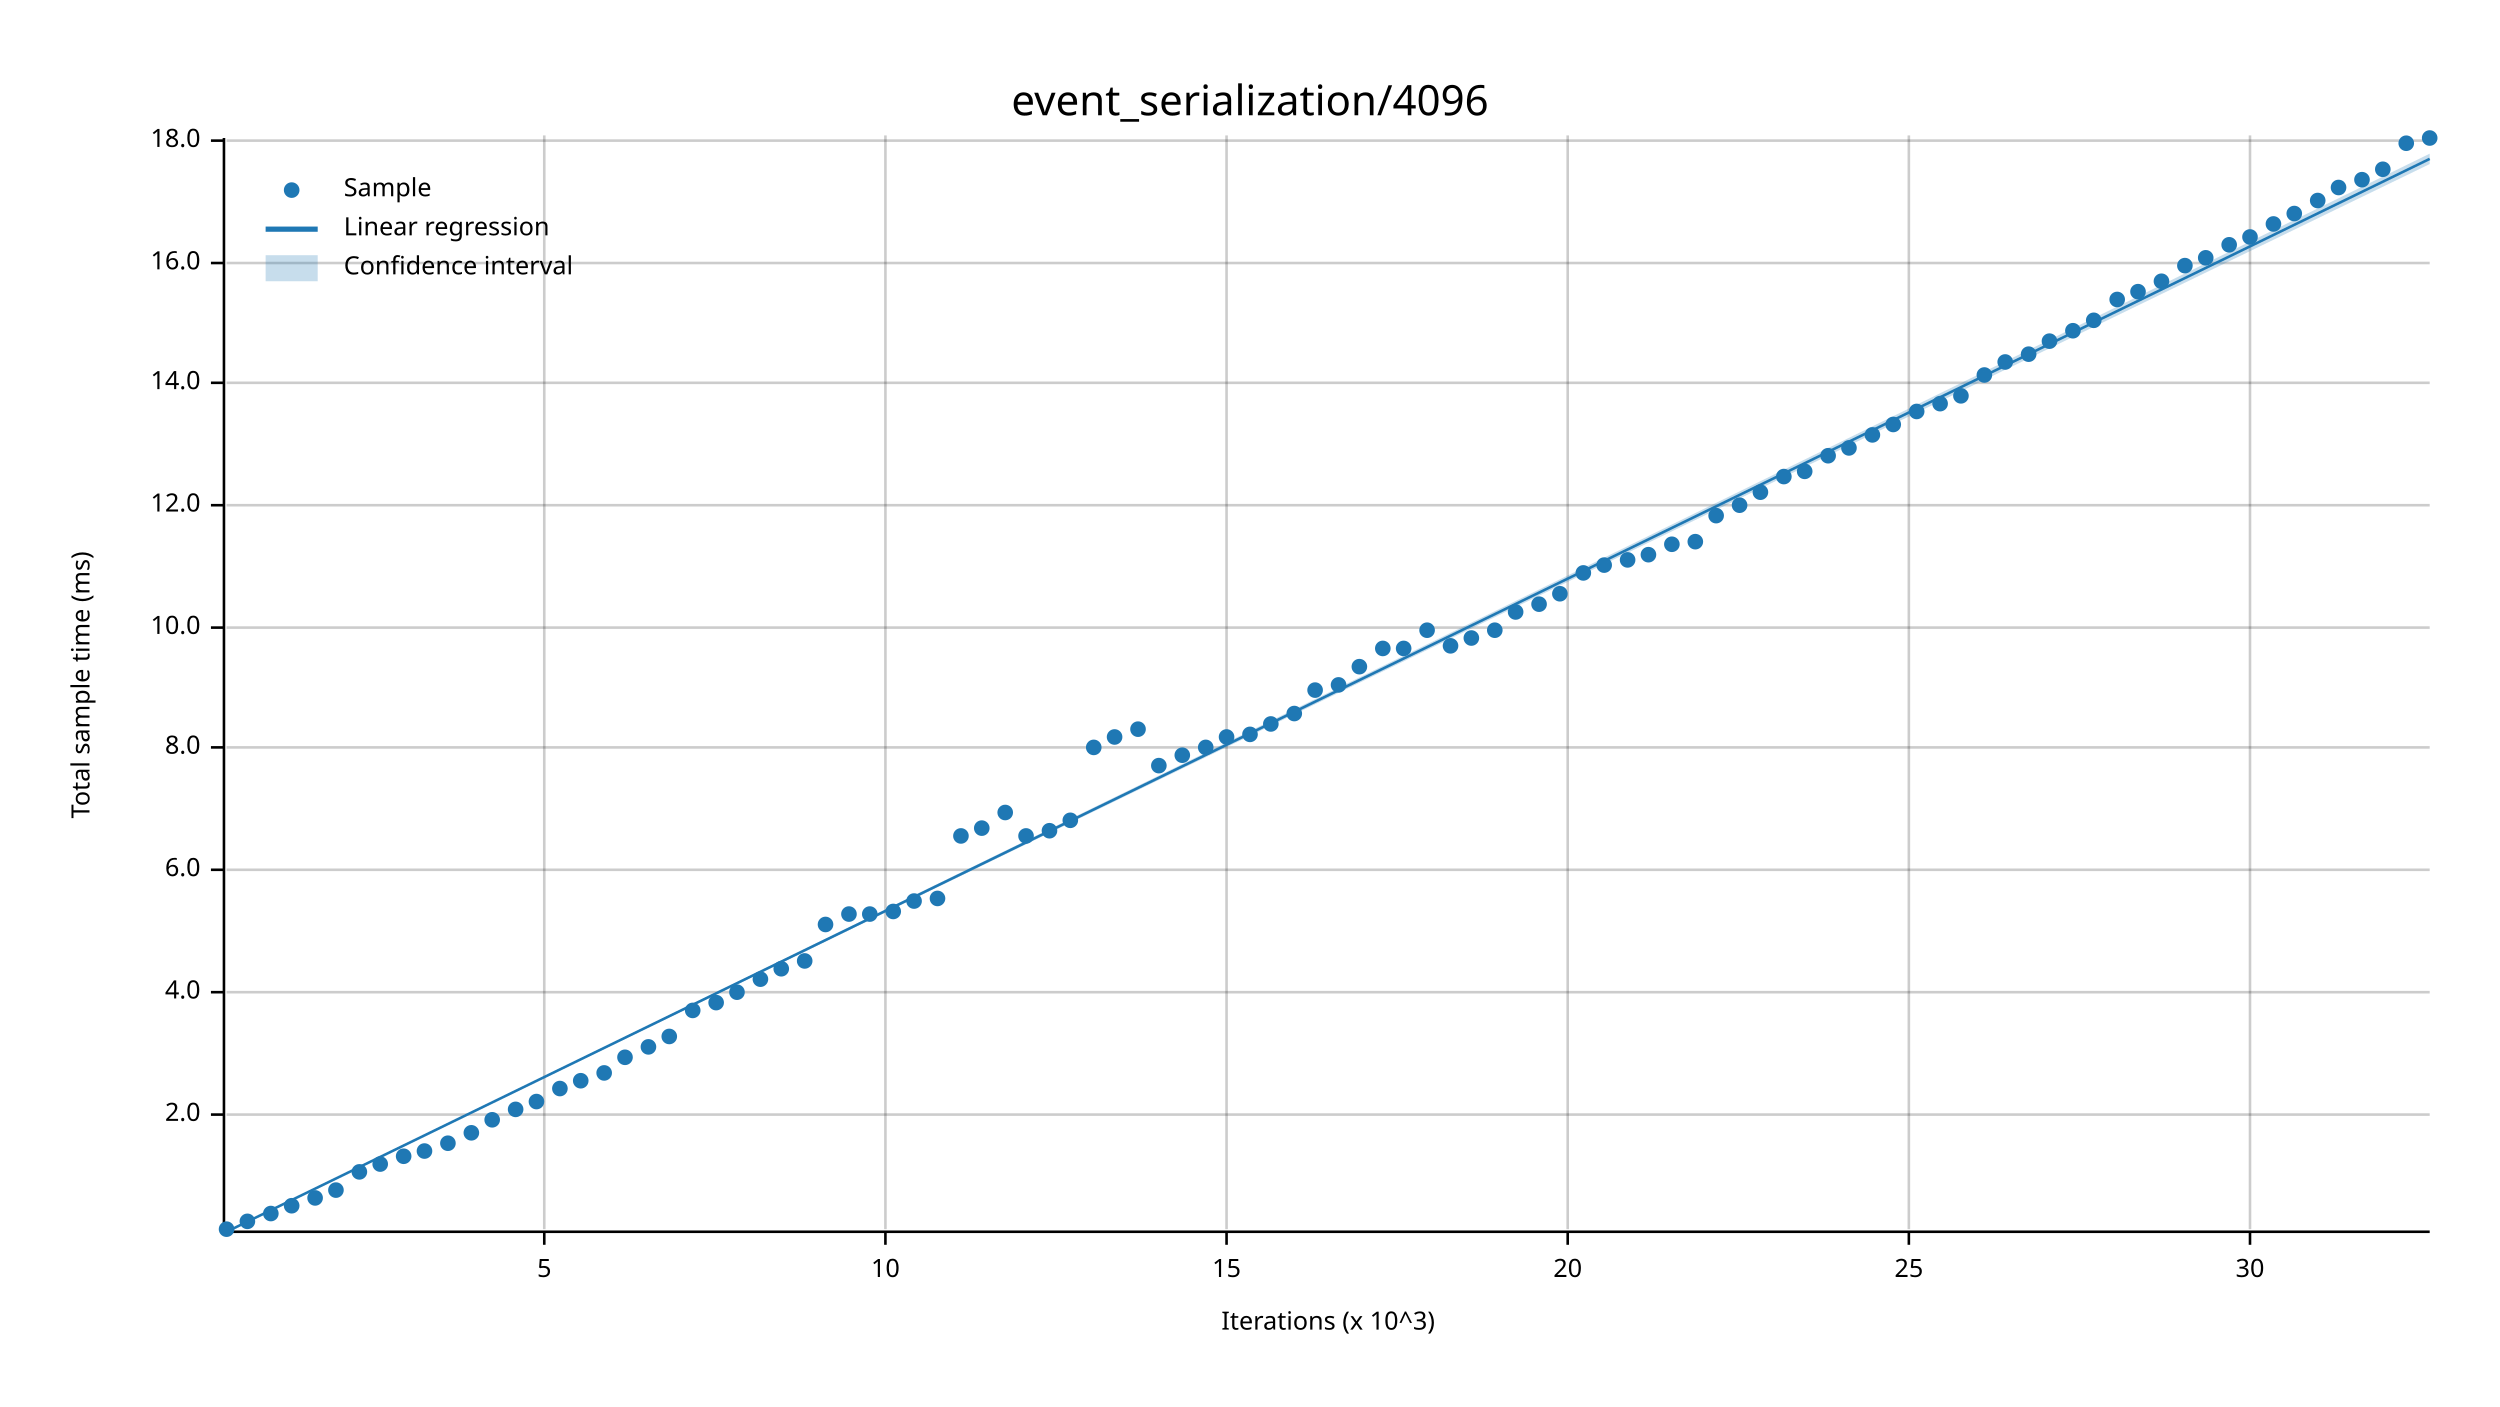
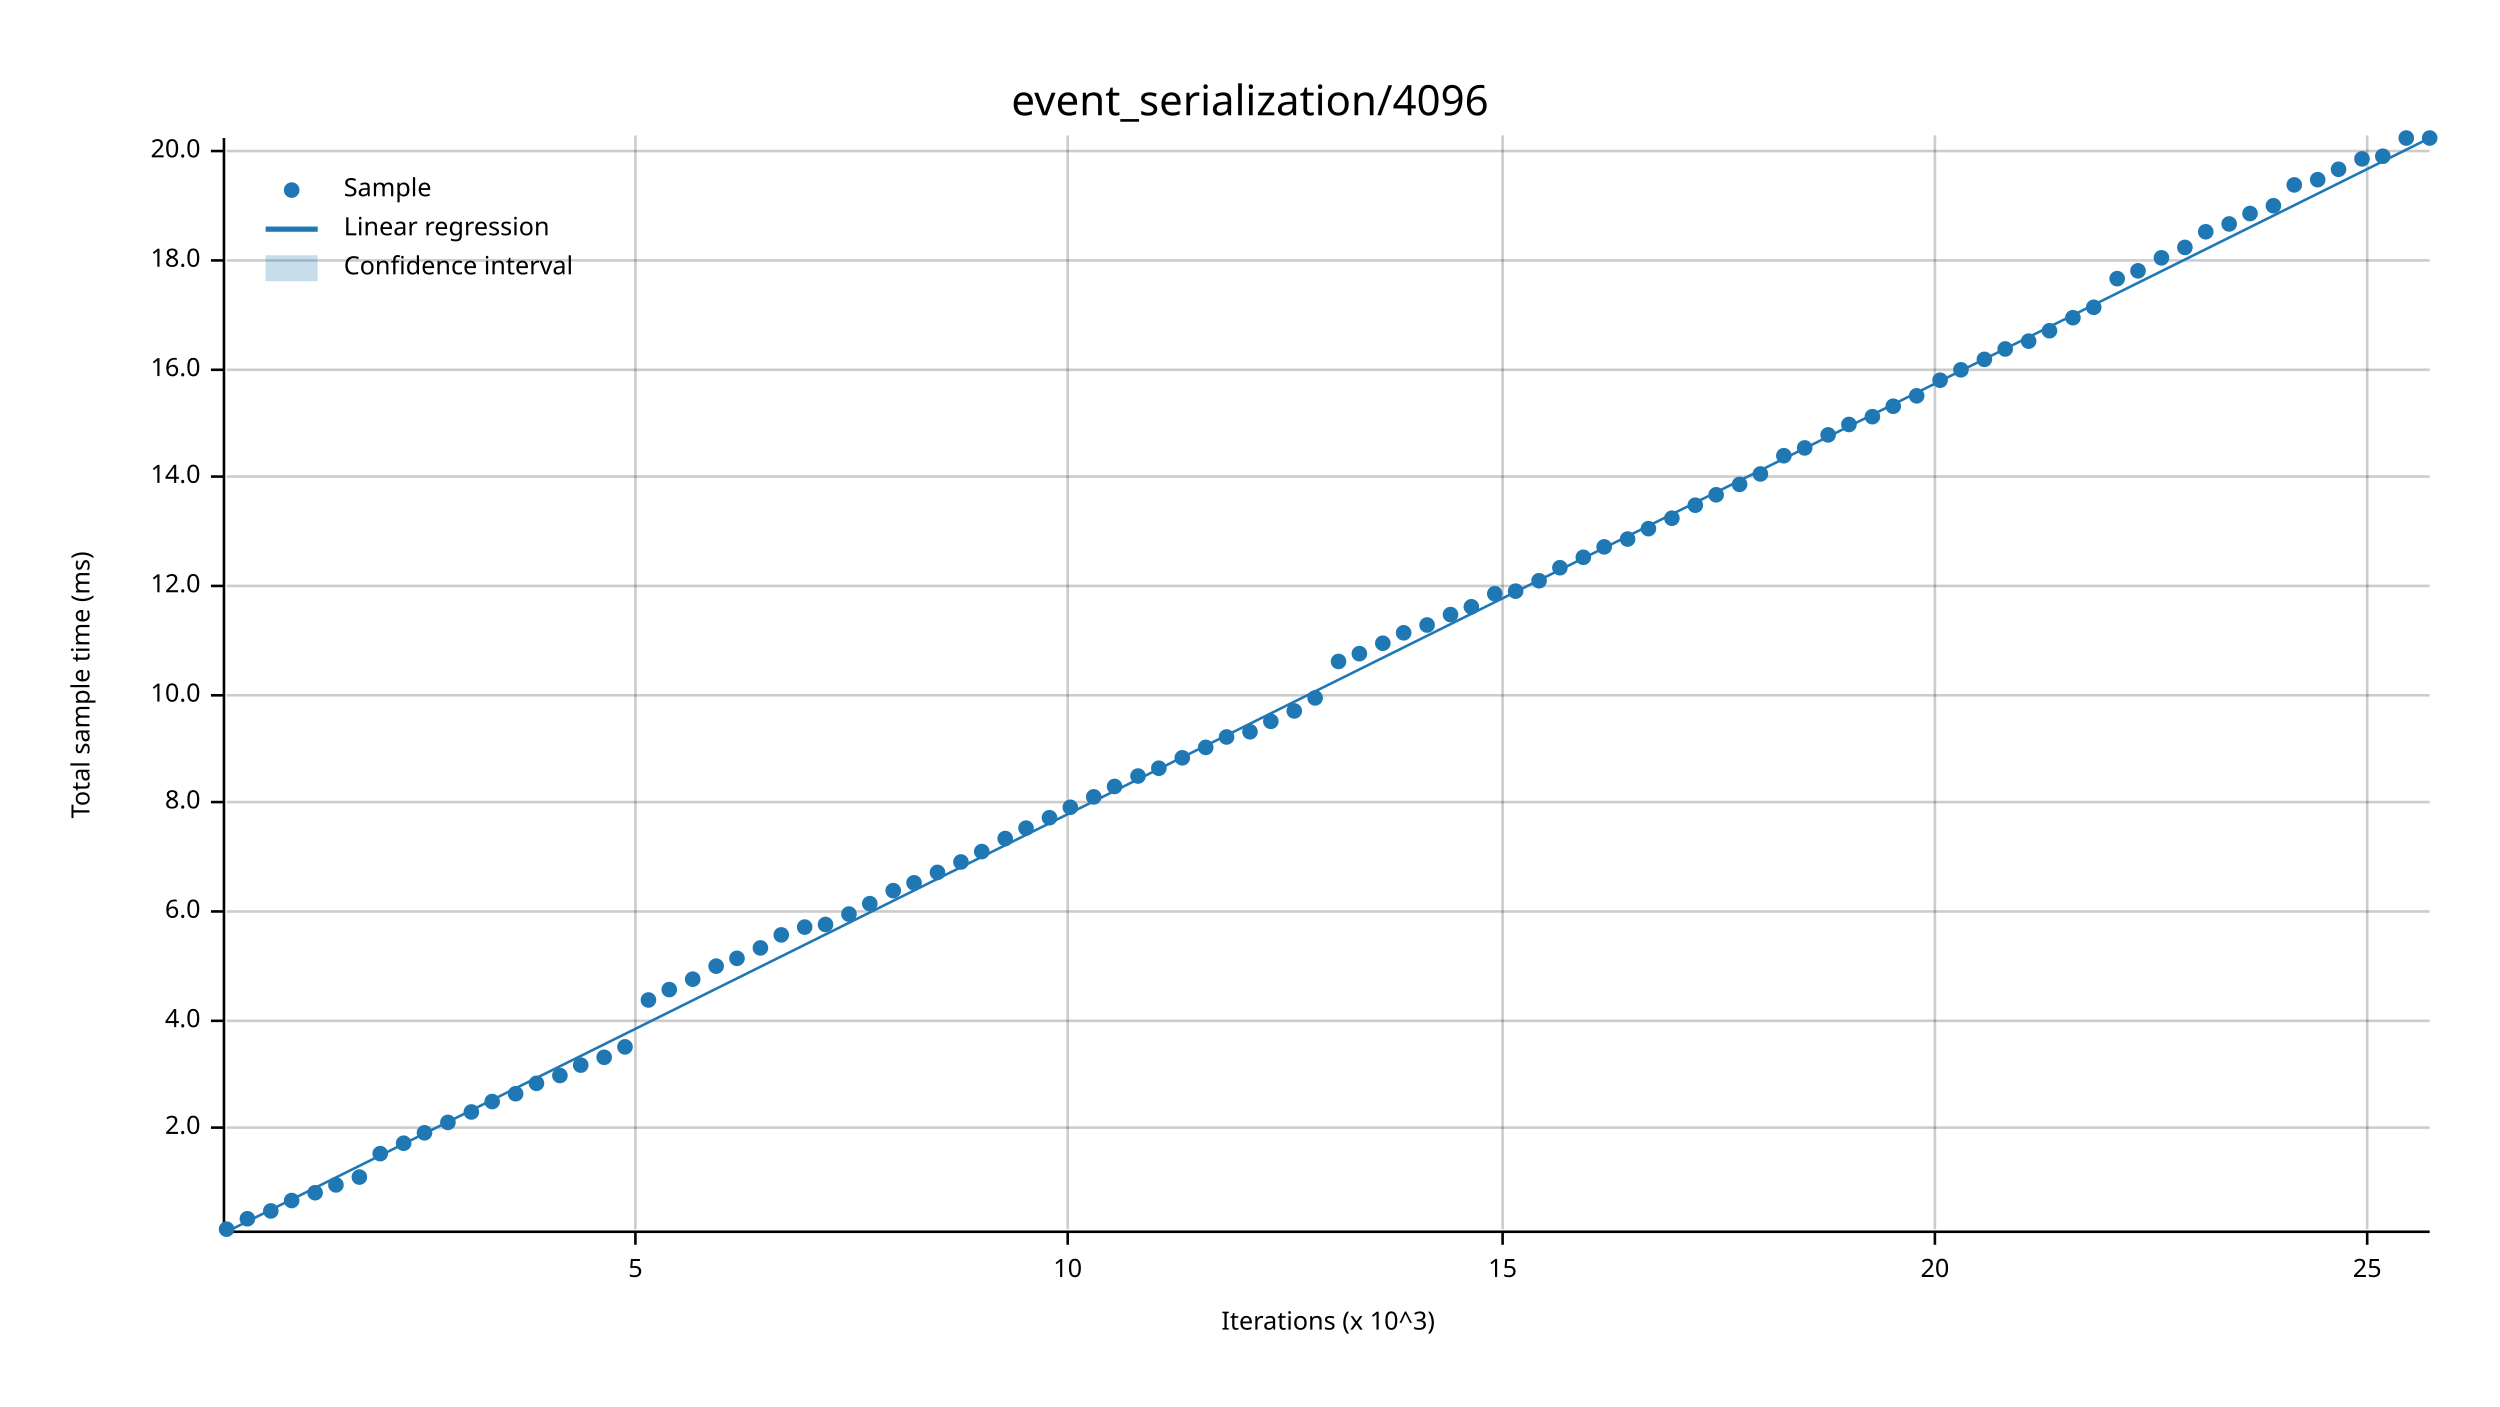
<svg xmlns="http://www.w3.org/2000/svg" width="960" height="540" viewBox="0 0 960 540">
  <text x="480" y="32" dy="0.76em" text-anchor="middle" font-family="sans-serif" font-size="16.129" opacity="1" fill="#000000">
event_serialization/4096
</text>
  <text x="27" y="263" dy="0.76em" text-anchor="middle" font-family="sans-serif" font-size="9.677" opacity="1" fill="#000000" transform="rotate(270, 27, 263)">
Total sample time (ms)
</text>
  <text x="510" y="513" dy="-0.5ex" text-anchor="middle" font-family="sans-serif" font-size="9.677" opacity="1" fill="#000000">
Iterations (x 10^3)
</text>
-   <line opacity="0.2" stroke="#000000" stroke-width="1" x1="209" y1="472" x2="209" y2="52" />
-   <line opacity="0.2" stroke="#000000" stroke-width="1" x1="340" y1="472" x2="340" y2="52" />
-   <line opacity="0.2" stroke="#000000" stroke-width="1" x1="471" y1="472" x2="471" y2="52" />
-   <line opacity="0.2" stroke="#000000" stroke-width="1" x1="602" y1="472" x2="602" y2="52" />
-   <line opacity="0.2" stroke="#000000" stroke-width="1" x1="733" y1="472" x2="733" y2="52" />
-   <line opacity="0.2" stroke="#000000" stroke-width="1" x1="864" y1="472" x2="864" y2="52" />
-   <line opacity="0.2" stroke="#000000" stroke-width="1" x1="87" y1="428" x2="933" y2="428" />
-   <line opacity="0.2" stroke="#000000" stroke-width="1" x1="87" y1="381" x2="933" y2="381" />
-   <line opacity="0.2" stroke="#000000" stroke-width="1" x1="87" y1="334" x2="933" y2="334" />
-   <line opacity="0.2" stroke="#000000" stroke-width="1" x1="87" y1="287" x2="933" y2="287" />
-   <line opacity="0.2" stroke="#000000" stroke-width="1" x1="87" y1="241" x2="933" y2="241" />
-   <line opacity="0.2" stroke="#000000" stroke-width="1" x1="87" y1="194" x2="933" y2="194" />
-   <line opacity="0.2" stroke="#000000" stroke-width="1" x1="87" y1="147" x2="933" y2="147" />
-   <line opacity="0.2" stroke="#000000" stroke-width="1" x1="87" y1="101" x2="933" y2="101" />
-   <line opacity="0.2" stroke="#000000" stroke-width="1" x1="87" y1="54" x2="933" y2="54" />
+   <line opacity="0.2" stroke="#000000" stroke-width="1" x1="244" y1="472" x2="244" y2="52" />
+   <line opacity="0.2" stroke="#000000" stroke-width="1" x1="410" y1="472" x2="410" y2="52" />
+   <line opacity="0.2" stroke="#000000" stroke-width="1" x1="577" y1="472" x2="577" y2="52" />
+   <line opacity="0.2" stroke="#000000" stroke-width="1" x1="743" y1="472" x2="743" y2="52" />
+   <line opacity="0.2" stroke="#000000" stroke-width="1" x1="909" y1="472" x2="909" y2="52" />
+   <line opacity="0.2" stroke="#000000" stroke-width="1" x1="87" y1="433" x2="933" y2="433" />
+   <line opacity="0.2" stroke="#000000" stroke-width="1" x1="87" y1="392" x2="933" y2="392" />
+   <line opacity="0.2" stroke="#000000" stroke-width="1" x1="87" y1="350" x2="933" y2="350" />
+   <line opacity="0.2" stroke="#000000" stroke-width="1" x1="87" y1="308" x2="933" y2="308" />
+   <line opacity="0.2" stroke="#000000" stroke-width="1" x1="87" y1="267" x2="933" y2="267" />
+   <line opacity="0.2" stroke="#000000" stroke-width="1" x1="87" y1="225" x2="933" y2="225" />
+   <line opacity="0.2" stroke="#000000" stroke-width="1" x1="87" y1="183" x2="933" y2="183" />
+   <line opacity="0.2" stroke="#000000" stroke-width="1" x1="87" y1="142" x2="933" y2="142" />
+   <line opacity="0.2" stroke="#000000" stroke-width="1" x1="87" y1="100" x2="933" y2="100" />
+   <line opacity="0.2" stroke="#000000" stroke-width="1" x1="87" y1="58" x2="933" y2="58" />
  <polyline fill="none" opacity="1" stroke="#000000" stroke-width="1" points="86,53 86,473 " />
-   <text x="77" y="428" dy="0.5ex" text-anchor="end" font-family="sans-serif" font-size="9.677" opacity="1" fill="#000000">
+   <text x="77" y="433" dy="0.5ex" text-anchor="end" font-family="sans-serif" font-size="9.677" opacity="1" fill="#000000">
2.0
</text>
-   <polyline fill="none" opacity="1" stroke="#000000" stroke-width="1" points="81,428 86,428 " />
-   <text x="77" y="381" dy="0.5ex" text-anchor="end" font-family="sans-serif" font-size="9.677" opacity="1" fill="#000000">
+   <polyline fill="none" opacity="1" stroke="#000000" stroke-width="1" points="81,433 86,433 " />
+   <text x="77" y="392" dy="0.5ex" text-anchor="end" font-family="sans-serif" font-size="9.677" opacity="1" fill="#000000">
4.0
</text>
-   <polyline fill="none" opacity="1" stroke="#000000" stroke-width="1" points="81,381 86,381 " />
-   <text x="77" y="334" dy="0.5ex" text-anchor="end" font-family="sans-serif" font-size="9.677" opacity="1" fill="#000000">
+   <polyline fill="none" opacity="1" stroke="#000000" stroke-width="1" points="81,392 86,392 " />
+   <text x="77" y="350" dy="0.5ex" text-anchor="end" font-family="sans-serif" font-size="9.677" opacity="1" fill="#000000">
6.0
</text>
-   <polyline fill="none" opacity="1" stroke="#000000" stroke-width="1" points="81,334 86,334 " />
-   <text x="77" y="287" dy="0.5ex" text-anchor="end" font-family="sans-serif" font-size="9.677" opacity="1" fill="#000000">
+   <polyline fill="none" opacity="1" stroke="#000000" stroke-width="1" points="81,350 86,350 " />
+   <text x="77" y="308" dy="0.5ex" text-anchor="end" font-family="sans-serif" font-size="9.677" opacity="1" fill="#000000">
8.0
</text>
-   <polyline fill="none" opacity="1" stroke="#000000" stroke-width="1" points="81,287 86,287 " />
-   <text x="77" y="241" dy="0.5ex" text-anchor="end" font-family="sans-serif" font-size="9.677" opacity="1" fill="#000000">
+   <polyline fill="none" opacity="1" stroke="#000000" stroke-width="1" points="81,308 86,308 " />
+   <text x="77" y="267" dy="0.5ex" text-anchor="end" font-family="sans-serif" font-size="9.677" opacity="1" fill="#000000">
10.0
</text>
-   <polyline fill="none" opacity="1" stroke="#000000" stroke-width="1" points="81,241 86,241 " />
-   <text x="77" y="194" dy="0.5ex" text-anchor="end" font-family="sans-serif" font-size="9.677" opacity="1" fill="#000000">
+   <polyline fill="none" opacity="1" stroke="#000000" stroke-width="1" points="81,267 86,267 " />
+   <text x="77" y="225" dy="0.5ex" text-anchor="end" font-family="sans-serif" font-size="9.677" opacity="1" fill="#000000">
12.0
</text>
-   <polyline fill="none" opacity="1" stroke="#000000" stroke-width="1" points="81,194 86,194 " />
-   <text x="77" y="147" dy="0.5ex" text-anchor="end" font-family="sans-serif" font-size="9.677" opacity="1" fill="#000000">
+   <polyline fill="none" opacity="1" stroke="#000000" stroke-width="1" points="81,225 86,225 " />
+   <text x="77" y="183" dy="0.5ex" text-anchor="end" font-family="sans-serif" font-size="9.677" opacity="1" fill="#000000">
14.0
</text>
-   <polyline fill="none" opacity="1" stroke="#000000" stroke-width="1" points="81,147 86,147 " />
-   <text x="77" y="101" dy="0.5ex" text-anchor="end" font-family="sans-serif" font-size="9.677" opacity="1" fill="#000000">
+   <polyline fill="none" opacity="1" stroke="#000000" stroke-width="1" points="81,183 86,183 " />
+   <text x="77" y="142" dy="0.5ex" text-anchor="end" font-family="sans-serif" font-size="9.677" opacity="1" fill="#000000">
16.0
</text>
-   <polyline fill="none" opacity="1" stroke="#000000" stroke-width="1" points="81,101 86,101 " />
-   <text x="77" y="54" dy="0.5ex" text-anchor="end" font-family="sans-serif" font-size="9.677" opacity="1" fill="#000000">
+   <polyline fill="none" opacity="1" stroke="#000000" stroke-width="1" points="81,142 86,142 " />
+   <text x="77" y="100" dy="0.5ex" text-anchor="end" font-family="sans-serif" font-size="9.677" opacity="1" fill="#000000">
18.0
</text>
-   <polyline fill="none" opacity="1" stroke="#000000" stroke-width="1" points="81,54 86,54 " />
+   <polyline fill="none" opacity="1" stroke="#000000" stroke-width="1" points="81,100 86,100 " />
+   <text x="77" y="58" dy="0.5ex" text-anchor="end" font-family="sans-serif" font-size="9.677" opacity="1" fill="#000000">
+ 20.0
+ </text>
+   <polyline fill="none" opacity="1" stroke="#000000" stroke-width="1" points="81,58 86,58 " />
  <polyline fill="none" opacity="1" stroke="#000000" stroke-width="1" points="87,473 933,473 " />
-   <text x="209" y="483" dy="0.76em" text-anchor="middle" font-family="sans-serif" font-size="9.677" opacity="1" fill="#000000">
+   <text x="244" y="483" dy="0.76em" text-anchor="middle" font-family="sans-serif" font-size="9.677" opacity="1" fill="#000000">
5
</text>
-   <polyline fill="none" opacity="1" stroke="#000000" stroke-width="1" points="209,473 209,478 " />
-   <text x="340" y="483" dy="0.76em" text-anchor="middle" font-family="sans-serif" font-size="9.677" opacity="1" fill="#000000">
+   <polyline fill="none" opacity="1" stroke="#000000" stroke-width="1" points="244,473 244,478 " />
+   <text x="410" y="483" dy="0.76em" text-anchor="middle" font-family="sans-serif" font-size="9.677" opacity="1" fill="#000000">
10
</text>
-   <polyline fill="none" opacity="1" stroke="#000000" stroke-width="1" points="340,473 340,478 " />
-   <text x="471" y="483" dy="0.76em" text-anchor="middle" font-family="sans-serif" font-size="9.677" opacity="1" fill="#000000">
+   <polyline fill="none" opacity="1" stroke="#000000" stroke-width="1" points="410,473 410,478 " />
+   <text x="577" y="483" dy="0.76em" text-anchor="middle" font-family="sans-serif" font-size="9.677" opacity="1" fill="#000000">
15
</text>
-   <polyline fill="none" opacity="1" stroke="#000000" stroke-width="1" points="471,473 471,478 " />
-   <text x="602" y="483" dy="0.76em" text-anchor="middle" font-family="sans-serif" font-size="9.677" opacity="1" fill="#000000">
+   <polyline fill="none" opacity="1" stroke="#000000" stroke-width="1" points="577,473 577,478 " />
+   <text x="743" y="483" dy="0.76em" text-anchor="middle" font-family="sans-serif" font-size="9.677" opacity="1" fill="#000000">
20
</text>
-   <polyline fill="none" opacity="1" stroke="#000000" stroke-width="1" points="602,473 602,478 " />
-   <text x="733" y="483" dy="0.76em" text-anchor="middle" font-family="sans-serif" font-size="9.677" opacity="1" fill="#000000">
+   <polyline fill="none" opacity="1" stroke="#000000" stroke-width="1" points="743,473 743,478 " />
+   <text x="909" y="483" dy="0.76em" text-anchor="middle" font-family="sans-serif" font-size="9.677" opacity="1" fill="#000000">
25
</text>
-   <polyline fill="none" opacity="1" stroke="#000000" stroke-width="1" points="733,473 733,478 " />
-   <text x="864" y="483" dy="0.76em" text-anchor="middle" font-family="sans-serif" font-size="9.677" opacity="1" fill="#000000">
- 30
- </text>
-   <polyline fill="none" opacity="1" stroke="#000000" stroke-width="1" points="864,473 864,478 " />
+   <polyline fill="none" opacity="1" stroke="#000000" stroke-width="1" points="909,473 909,478 " />
  <circle cx="87" cy="472" r="3" opacity="1" fill="#1F78B4" stroke="none" stroke-width="1" />
-   <circle cx="95" cy="469" r="3" opacity="1" fill="#1F78B4" stroke="none" stroke-width="1" />
-   <circle cx="104" cy="466" r="3" opacity="1" fill="#1F78B4" stroke="none" stroke-width="1" />
-   <circle cx="112" cy="463" r="3" opacity="1" fill="#1F78B4" stroke="none" stroke-width="1" />
-   <circle cx="121" cy="460" r="3" opacity="1" fill="#1F78B4" stroke="none" stroke-width="1" />
-   <circle cx="129" cy="457" r="3" opacity="1" fill="#1F78B4" stroke="none" stroke-width="1" />
-   <circle cx="138" cy="450" r="3" opacity="1" fill="#1F78B4" stroke="none" stroke-width="1" />
-   <circle cx="146" cy="447" r="3" opacity="1" fill="#1F78B4" stroke="none" stroke-width="1" />
-   <circle cx="155" cy="444" r="3" opacity="1" fill="#1F78B4" stroke="none" stroke-width="1" />
-   <circle cx="163" cy="442" r="3" opacity="1" fill="#1F78B4" stroke="none" stroke-width="1" />
-   <circle cx="172" cy="439" r="3" opacity="1" fill="#1F78B4" stroke="none" stroke-width="1" />
-   <circle cx="181" cy="435" r="3" opacity="1" fill="#1F78B4" stroke="none" stroke-width="1" />
-   <circle cx="189" cy="430" r="3" opacity="1" fill="#1F78B4" stroke="none" stroke-width="1" />
-   <circle cx="198" cy="426" r="3" opacity="1" fill="#1F78B4" stroke="none" stroke-width="1" />
-   <circle cx="206" cy="423" r="3" opacity="1" fill="#1F78B4" stroke="none" stroke-width="1" />
-   <circle cx="215" cy="418" r="3" opacity="1" fill="#1F78B4" stroke="none" stroke-width="1" />
-   <circle cx="223" cy="415" r="3" opacity="1" fill="#1F78B4" stroke="none" stroke-width="1" />
-   <circle cx="232" cy="412" r="3" opacity="1" fill="#1F78B4" stroke="none" stroke-width="1" />
-   <circle cx="240" cy="406" r="3" opacity="1" fill="#1F78B4" stroke="none" stroke-width="1" />
-   <circle cx="249" cy="402" r="3" opacity="1" fill="#1F78B4" stroke="none" stroke-width="1" />
-   <circle cx="257" cy="398" r="3" opacity="1" fill="#1F78B4" stroke="none" stroke-width="1" />
-   <circle cx="266" cy="388" r="3" opacity="1" fill="#1F78B4" stroke="none" stroke-width="1" />
-   <circle cx="275" cy="385" r="3" opacity="1" fill="#1F78B4" stroke="none" stroke-width="1" />
-   <circle cx="283" cy="381" r="3" opacity="1" fill="#1F78B4" stroke="none" stroke-width="1" />
-   <circle cx="292" cy="376" r="3" opacity="1" fill="#1F78B4" stroke="none" stroke-width="1" />
-   <circle cx="300" cy="372" r="3" opacity="1" fill="#1F78B4" stroke="none" stroke-width="1" />
-   <circle cx="309" cy="369" r="3" opacity="1" fill="#1F78B4" stroke="none" stroke-width="1" />
+   <circle cx="95" cy="468" r="3" opacity="1" fill="#1F78B4" stroke="none" stroke-width="1" />
+   <circle cx="104" cy="465" r="3" opacity="1" fill="#1F78B4" stroke="none" stroke-width="1" />
+   <circle cx="112" cy="461" r="3" opacity="1" fill="#1F78B4" stroke="none" stroke-width="1" />
+   <circle cx="121" cy="458" r="3" opacity="1" fill="#1F78B4" stroke="none" stroke-width="1" />
+   <circle cx="129" cy="455" r="3" opacity="1" fill="#1F78B4" stroke="none" stroke-width="1" />
+   <circle cx="138" cy="452" r="3" opacity="1" fill="#1F78B4" stroke="none" stroke-width="1" />
+   <circle cx="146" cy="443" r="3" opacity="1" fill="#1F78B4" stroke="none" stroke-width="1" />
+   <circle cx="155" cy="439" r="3" opacity="1" fill="#1F78B4" stroke="none" stroke-width="1" />
+   <circle cx="163" cy="435" r="3" opacity="1" fill="#1F78B4" stroke="none" stroke-width="1" />
+   <circle cx="172" cy="431" r="3" opacity="1" fill="#1F78B4" stroke="none" stroke-width="1" />
+   <circle cx="181" cy="427" r="3" opacity="1" fill="#1F78B4" stroke="none" stroke-width="1" />
+   <circle cx="189" cy="423" r="3" opacity="1" fill="#1F78B4" stroke="none" stroke-width="1" />
+   <circle cx="198" cy="420" r="3" opacity="1" fill="#1F78B4" stroke="none" stroke-width="1" />
+   <circle cx="206" cy="416" r="3" opacity="1" fill="#1F78B4" stroke="none" stroke-width="1" />
+   <circle cx="215" cy="413" r="3" opacity="1" fill="#1F78B4" stroke="none" stroke-width="1" />
+   <circle cx="223" cy="409" r="3" opacity="1" fill="#1F78B4" stroke="none" stroke-width="1" />
+   <circle cx="232" cy="406" r="3" opacity="1" fill="#1F78B4" stroke="none" stroke-width="1" />
+   <circle cx="240" cy="402" r="3" opacity="1" fill="#1F78B4" stroke="none" stroke-width="1" />
+   <circle cx="249" cy="384" r="3" opacity="1" fill="#1F78B4" stroke="none" stroke-width="1" />
+   <circle cx="257" cy="380" r="3" opacity="1" fill="#1F78B4" stroke="none" stroke-width="1" />
+   <circle cx="266" cy="376" r="3" opacity="1" fill="#1F78B4" stroke="none" stroke-width="1" />
+   <circle cx="275" cy="371" r="3" opacity="1" fill="#1F78B4" stroke="none" stroke-width="1" />
+   <circle cx="283" cy="368" r="3" opacity="1" fill="#1F78B4" stroke="none" stroke-width="1" />
+   <circle cx="292" cy="364" r="3" opacity="1" fill="#1F78B4" stroke="none" stroke-width="1" />
+   <circle cx="300" cy="359" r="3" opacity="1" fill="#1F78B4" stroke="none" stroke-width="1" />
+   <circle cx="309" cy="356" r="3" opacity="1" fill="#1F78B4" stroke="none" stroke-width="1" />
  <circle cx="317" cy="355" r="3" opacity="1" fill="#1F78B4" stroke="none" stroke-width="1" />
  <circle cx="326" cy="351" r="3" opacity="1" fill="#1F78B4" stroke="none" stroke-width="1" />
-   <circle cx="334" cy="351" r="3" opacity="1" fill="#1F78B4" stroke="none" stroke-width="1" />
-   <circle cx="343" cy="350" r="3" opacity="1" fill="#1F78B4" stroke="none" stroke-width="1" />
-   <circle cx="351" cy="346" r="3" opacity="1" fill="#1F78B4" stroke="none" stroke-width="1" />
-   <circle cx="360" cy="345" r="3" opacity="1" fill="#1F78B4" stroke="none" stroke-width="1" />
-   <circle cx="369" cy="321" r="3" opacity="1" fill="#1F78B4" stroke="none" stroke-width="1" />
-   <circle cx="377" cy="318" r="3" opacity="1" fill="#1F78B4" stroke="none" stroke-width="1" />
-   <circle cx="386" cy="312" r="3" opacity="1" fill="#1F78B4" stroke="none" stroke-width="1" />
-   <circle cx="394" cy="321" r="3" opacity="1" fill="#1F78B4" stroke="none" stroke-width="1" />
-   <circle cx="403" cy="319" r="3" opacity="1" fill="#1F78B4" stroke="none" stroke-width="1" />
-   <circle cx="411" cy="315" r="3" opacity="1" fill="#1F78B4" stroke="none" stroke-width="1" />
-   <circle cx="420" cy="287" r="3" opacity="1" fill="#1F78B4" stroke="none" stroke-width="1" />
-   <circle cx="428" cy="283" r="3" opacity="1" fill="#1F78B4" stroke="none" stroke-width="1" />
-   <circle cx="437" cy="280" r="3" opacity="1" fill="#1F78B4" stroke="none" stroke-width="1" />
-   <circle cx="445" cy="294" r="3" opacity="1" fill="#1F78B4" stroke="none" stroke-width="1" />
-   <circle cx="454" cy="290" r="3" opacity="1" fill="#1F78B4" stroke="none" stroke-width="1" />
+   <circle cx="334" cy="347" r="3" opacity="1" fill="#1F78B4" stroke="none" stroke-width="1" />
+   <circle cx="343" cy="342" r="3" opacity="1" fill="#1F78B4" stroke="none" stroke-width="1" />
+   <circle cx="351" cy="339" r="3" opacity="1" fill="#1F78B4" stroke="none" stroke-width="1" />
+   <circle cx="360" cy="335" r="3" opacity="1" fill="#1F78B4" stroke="none" stroke-width="1" />
+   <circle cx="369" cy="331" r="3" opacity="1" fill="#1F78B4" stroke="none" stroke-width="1" />
+   <circle cx="377" cy="327" r="3" opacity="1" fill="#1F78B4" stroke="none" stroke-width="1" />
+   <circle cx="386" cy="322" r="3" opacity="1" fill="#1F78B4" stroke="none" stroke-width="1" />
+   <circle cx="394" cy="318" r="3" opacity="1" fill="#1F78B4" stroke="none" stroke-width="1" />
+   <circle cx="403" cy="314" r="3" opacity="1" fill="#1F78B4" stroke="none" stroke-width="1" />
+   <circle cx="411" cy="310" r="3" opacity="1" fill="#1F78B4" stroke="none" stroke-width="1" />
+   <circle cx="420" cy="306" r="3" opacity="1" fill="#1F78B4" stroke="none" stroke-width="1" />
+   <circle cx="428" cy="302" r="3" opacity="1" fill="#1F78B4" stroke="none" stroke-width="1" />
+   <circle cx="437" cy="298" r="3" opacity="1" fill="#1F78B4" stroke="none" stroke-width="1" />
+   <circle cx="445" cy="295" r="3" opacity="1" fill="#1F78B4" stroke="none" stroke-width="1" />
+   <circle cx="454" cy="291" r="3" opacity="1" fill="#1F78B4" stroke="none" stroke-width="1" />
  <circle cx="463" cy="287" r="3" opacity="1" fill="#1F78B4" stroke="none" stroke-width="1" />
  <circle cx="471" cy="283" r="3" opacity="1" fill="#1F78B4" stroke="none" stroke-width="1" />
-   <circle cx="480" cy="282" r="3" opacity="1" fill="#1F78B4" stroke="none" stroke-width="1" />
-   <circle cx="488" cy="278" r="3" opacity="1" fill="#1F78B4" stroke="none" stroke-width="1" />
-   <circle cx="497" cy="274" r="3" opacity="1" fill="#1F78B4" stroke="none" stroke-width="1" />
-   <circle cx="505" cy="265" r="3" opacity="1" fill="#1F78B4" stroke="none" stroke-width="1" />
-   <circle cx="514" cy="263" r="3" opacity="1" fill="#1F78B4" stroke="none" stroke-width="1" />
-   <circle cx="522" cy="256" r="3" opacity="1" fill="#1F78B4" stroke="none" stroke-width="1" />
-   <circle cx="531" cy="249" r="3" opacity="1" fill="#1F78B4" stroke="none" stroke-width="1" />
-   <circle cx="539" cy="249" r="3" opacity="1" fill="#1F78B4" stroke="none" stroke-width="1" />
-   <circle cx="548" cy="242" r="3" opacity="1" fill="#1F78B4" stroke="none" stroke-width="1" />
-   <circle cx="557" cy="248" r="3" opacity="1" fill="#1F78B4" stroke="none" stroke-width="1" />
-   <circle cx="565" cy="245" r="3" opacity="1" fill="#1F78B4" stroke="none" stroke-width="1" />
-   <circle cx="574" cy="242" r="3" opacity="1" fill="#1F78B4" stroke="none" stroke-width="1" />
-   <circle cx="582" cy="235" r="3" opacity="1" fill="#1F78B4" stroke="none" stroke-width="1" />
-   <circle cx="591" cy="232" r="3" opacity="1" fill="#1F78B4" stroke="none" stroke-width="1" />
-   <circle cx="599" cy="228" r="3" opacity="1" fill="#1F78B4" stroke="none" stroke-width="1" />
-   <circle cx="608" cy="220" r="3" opacity="1" fill="#1F78B4" stroke="none" stroke-width="1" />
-   <circle cx="616" cy="217" r="3" opacity="1" fill="#1F78B4" stroke="none" stroke-width="1" />
-   <circle cx="625" cy="215" r="3" opacity="1" fill="#1F78B4" stroke="none" stroke-width="1" />
-   <circle cx="633" cy="213" r="3" opacity="1" fill="#1F78B4" stroke="none" stroke-width="1" />
-   <circle cx="642" cy="209" r="3" opacity="1" fill="#1F78B4" stroke="none" stroke-width="1" />
-   <circle cx="651" cy="208" r="3" opacity="1" fill="#1F78B4" stroke="none" stroke-width="1" />
-   <circle cx="659" cy="198" r="3" opacity="1" fill="#1F78B4" stroke="none" stroke-width="1" />
-   <circle cx="668" cy="194" r="3" opacity="1" fill="#1F78B4" stroke="none" stroke-width="1" />
-   <circle cx="676" cy="189" r="3" opacity="1" fill="#1F78B4" stroke="none" stroke-width="1" />
-   <circle cx="685" cy="183" r="3" opacity="1" fill="#1F78B4" stroke="none" stroke-width="1" />
-   <circle cx="693" cy="181" r="3" opacity="1" fill="#1F78B4" stroke="none" stroke-width="1" />
-   <circle cx="702" cy="175" r="3" opacity="1" fill="#1F78B4" stroke="none" stroke-width="1" />
-   <circle cx="710" cy="172" r="3" opacity="1" fill="#1F78B4" stroke="none" stroke-width="1" />
-   <circle cx="719" cy="167" r="3" opacity="1" fill="#1F78B4" stroke="none" stroke-width="1" />
-   <circle cx="727" cy="163" r="3" opacity="1" fill="#1F78B4" stroke="none" stroke-width="1" />
-   <circle cx="736" cy="158" r="3" opacity="1" fill="#1F78B4" stroke="none" stroke-width="1" />
-   <circle cx="745" cy="155" r="3" opacity="1" fill="#1F78B4" stroke="none" stroke-width="1" />
-   <circle cx="753" cy="152" r="3" opacity="1" fill="#1F78B4" stroke="none" stroke-width="1" />
-   <circle cx="762" cy="144" r="3" opacity="1" fill="#1F78B4" stroke="none" stroke-width="1" />
-   <circle cx="770" cy="139" r="3" opacity="1" fill="#1F78B4" stroke="none" stroke-width="1" />
-   <circle cx="779" cy="136" r="3" opacity="1" fill="#1F78B4" stroke="none" stroke-width="1" />
-   <circle cx="787" cy="131" r="3" opacity="1" fill="#1F78B4" stroke="none" stroke-width="1" />
-   <circle cx="796" cy="127" r="3" opacity="1" fill="#1F78B4" stroke="none" stroke-width="1" />
-   <circle cx="804" cy="123" r="3" opacity="1" fill="#1F78B4" stroke="none" stroke-width="1" />
-   <circle cx="813" cy="115" r="3" opacity="1" fill="#1F78B4" stroke="none" stroke-width="1" />
-   <circle cx="821" cy="112" r="3" opacity="1" fill="#1F78B4" stroke="none" stroke-width="1" />
-   <circle cx="830" cy="108" r="3" opacity="1" fill="#1F78B4" stroke="none" stroke-width="1" />
-   <circle cx="839" cy="102" r="3" opacity="1" fill="#1F78B4" stroke="none" stroke-width="1" />
-   <circle cx="847" cy="99" r="3" opacity="1" fill="#1F78B4" stroke="none" stroke-width="1" />
-   <circle cx="856" cy="94" r="3" opacity="1" fill="#1F78B4" stroke="none" stroke-width="1" />
-   <circle cx="864" cy="91" r="3" opacity="1" fill="#1F78B4" stroke="none" stroke-width="1" />
-   <circle cx="873" cy="86" r="3" opacity="1" fill="#1F78B4" stroke="none" stroke-width="1" />
-   <circle cx="881" cy="82" r="3" opacity="1" fill="#1F78B4" stroke="none" stroke-width="1" />
-   <circle cx="890" cy="77" r="3" opacity="1" fill="#1F78B4" stroke="none" stroke-width="1" />
-   <circle cx="898" cy="72" r="3" opacity="1" fill="#1F78B4" stroke="none" stroke-width="1" />
-   <circle cx="907" cy="69" r="3" opacity="1" fill="#1F78B4" stroke="none" stroke-width="1" />
-   <circle cx="915" cy="65" r="3" opacity="1" fill="#1F78B4" stroke="none" stroke-width="1" />
-   <circle cx="924" cy="55" r="3" opacity="1" fill="#1F78B4" stroke="none" stroke-width="1" />
+   <circle cx="480" cy="281" r="3" opacity="1" fill="#1F78B4" stroke="none" stroke-width="1" />
+   <circle cx="488" cy="277" r="3" opacity="1" fill="#1F78B4" stroke="none" stroke-width="1" />
+   <circle cx="497" cy="273" r="3" opacity="1" fill="#1F78B4" stroke="none" stroke-width="1" />
+   <circle cx="505" cy="268" r="3" opacity="1" fill="#1F78B4" stroke="none" stroke-width="1" />
+   <circle cx="514" cy="254" r="3" opacity="1" fill="#1F78B4" stroke="none" stroke-width="1" />
+   <circle cx="522" cy="251" r="3" opacity="1" fill="#1F78B4" stroke="none" stroke-width="1" />
+   <circle cx="531" cy="247" r="3" opacity="1" fill="#1F78B4" stroke="none" stroke-width="1" />
+   <circle cx="539" cy="243" r="3" opacity="1" fill="#1F78B4" stroke="none" stroke-width="1" />
+   <circle cx="548" cy="240" r="3" opacity="1" fill="#1F78B4" stroke="none" stroke-width="1" />
+   <circle cx="557" cy="236" r="3" opacity="1" fill="#1F78B4" stroke="none" stroke-width="1" />
+   <circle cx="565" cy="233" r="3" opacity="1" fill="#1F78B4" stroke="none" stroke-width="1" />
+   <circle cx="574" cy="228" r="3" opacity="1" fill="#1F78B4" stroke="none" stroke-width="1" />
+   <circle cx="582" cy="227" r="3" opacity="1" fill="#1F78B4" stroke="none" stroke-width="1" />
+   <circle cx="591" cy="223" r="3" opacity="1" fill="#1F78B4" stroke="none" stroke-width="1" />
+   <circle cx="599" cy="218" r="3" opacity="1" fill="#1F78B4" stroke="none" stroke-width="1" />
+   <circle cx="608" cy="214" r="3" opacity="1" fill="#1F78B4" stroke="none" stroke-width="1" />
+   <circle cx="616" cy="210" r="3" opacity="1" fill="#1F78B4" stroke="none" stroke-width="1" />
+   <circle cx="625" cy="207" r="3" opacity="1" fill="#1F78B4" stroke="none" stroke-width="1" />
+   <circle cx="633" cy="203" r="3" opacity="1" fill="#1F78B4" stroke="none" stroke-width="1" />
+   <circle cx="642" cy="199" r="3" opacity="1" fill="#1F78B4" stroke="none" stroke-width="1" />
+   <circle cx="651" cy="194" r="3" opacity="1" fill="#1F78B4" stroke="none" stroke-width="1" />
+   <circle cx="659" cy="190" r="3" opacity="1" fill="#1F78B4" stroke="none" stroke-width="1" />
+   <circle cx="668" cy="186" r="3" opacity="1" fill="#1F78B4" stroke="none" stroke-width="1" />
+   <circle cx="676" cy="182" r="3" opacity="1" fill="#1F78B4" stroke="none" stroke-width="1" />
+   <circle cx="685" cy="175" r="3" opacity="1" fill="#1F78B4" stroke="none" stroke-width="1" />
+   <circle cx="693" cy="172" r="3" opacity="1" fill="#1F78B4" stroke="none" stroke-width="1" />
+   <circle cx="702" cy="167" r="3" opacity="1" fill="#1F78B4" stroke="none" stroke-width="1" />
+   <circle cx="710" cy="163" r="3" opacity="1" fill="#1F78B4" stroke="none" stroke-width="1" />
+   <circle cx="719" cy="160" r="3" opacity="1" fill="#1F78B4" stroke="none" stroke-width="1" />
+   <circle cx="727" cy="156" r="3" opacity="1" fill="#1F78B4" stroke="none" stroke-width="1" />
+   <circle cx="736" cy="152" r="3" opacity="1" fill="#1F78B4" stroke="none" stroke-width="1" />
+   <circle cx="745" cy="146" r="3" opacity="1" fill="#1F78B4" stroke="none" stroke-width="1" />
+   <circle cx="753" cy="142" r="3" opacity="1" fill="#1F78B4" stroke="none" stroke-width="1" />
+   <circle cx="762" cy="138" r="3" opacity="1" fill="#1F78B4" stroke="none" stroke-width="1" />
+   <circle cx="770" cy="134" r="3" opacity="1" fill="#1F78B4" stroke="none" stroke-width="1" />
+   <circle cx="779" cy="131" r="3" opacity="1" fill="#1F78B4" stroke="none" stroke-width="1" />
+   <circle cx="787" cy="127" r="3" opacity="1" fill="#1F78B4" stroke="none" stroke-width="1" />
+   <circle cx="796" cy="122" r="3" opacity="1" fill="#1F78B4" stroke="none" stroke-width="1" />
+   <circle cx="804" cy="118" r="3" opacity="1" fill="#1F78B4" stroke="none" stroke-width="1" />
+   <circle cx="813" cy="107" r="3" opacity="1" fill="#1F78B4" stroke="none" stroke-width="1" />
+   <circle cx="821" cy="104" r="3" opacity="1" fill="#1F78B4" stroke="none" stroke-width="1" />
+   <circle cx="830" cy="99" r="3" opacity="1" fill="#1F78B4" stroke="none" stroke-width="1" />
+   <circle cx="839" cy="95" r="3" opacity="1" fill="#1F78B4" stroke="none" stroke-width="1" />
+   <circle cx="847" cy="89" r="3" opacity="1" fill="#1F78B4" stroke="none" stroke-width="1" />
+   <circle cx="856" cy="86" r="3" opacity="1" fill="#1F78B4" stroke="none" stroke-width="1" />
+   <circle cx="864" cy="82" r="3" opacity="1" fill="#1F78B4" stroke="none" stroke-width="1" />
+   <circle cx="873" cy="79" r="3" opacity="1" fill="#1F78B4" stroke="none" stroke-width="1" />
+   <circle cx="881" cy="71" r="3" opacity="1" fill="#1F78B4" stroke="none" stroke-width="1" />
+   <circle cx="890" cy="69" r="3" opacity="1" fill="#1F78B4" stroke="none" stroke-width="1" />
+   <circle cx="898" cy="65" r="3" opacity="1" fill="#1F78B4" stroke="none" stroke-width="1" />
+   <circle cx="907" cy="61" r="3" opacity="1" fill="#1F78B4" stroke="none" stroke-width="1" />
+   <circle cx="915" cy="60" r="3" opacity="1" fill="#1F78B4" stroke="none" stroke-width="1" />
+   <circle cx="924" cy="53" r="3" opacity="1" fill="#1F78B4" stroke="none" stroke-width="1" />
  <circle cx="933" cy="53" r="3" opacity="1" fill="#1F78B4" stroke="none" stroke-width="1" />
-   <polyline fill="none" opacity="1" stroke="#1F78B4" stroke-width="1" points="87,473 933,61 " />
-   <polygon opacity="0.25" fill="#1F78B4" points="87,473 933,63 933,59 " />
+   <polyline fill="none" opacity="1" stroke="#1F78B4" stroke-width="1" points="87,473 933,53 " />
+   <polygon opacity="0.25" fill="#1F78B4" points="87,473 933,53 933,53 " />
  <text x="132" y="68" dy="0.76em" text-anchor="start" font-family="sans-serif" font-size="9.677" opacity="1" fill="#000000">
Sample
</text>
  <text x="132" y="83" dy="0.76em" text-anchor="start" font-family="sans-serif" font-size="9.677" opacity="1" fill="#000000">
Linear regression
</text>
  <text x="132" y="98" dy="0.76em" text-anchor="start" font-family="sans-serif" font-size="9.677" opacity="1" fill="#000000">
Confidence interval
</text>
  <circle cx="112" cy="73" r="3" opacity="1" fill="#1F78B4" stroke="none" stroke-width="1" />
  <polyline fill="none" opacity="1" stroke="#1F78B4" stroke-width="2" points="102,88 122,88 " />
  <rect x="102" y="98" width="20" height="10" opacity="0.25" fill="#1F78B4" stroke="none" />
</svg>
